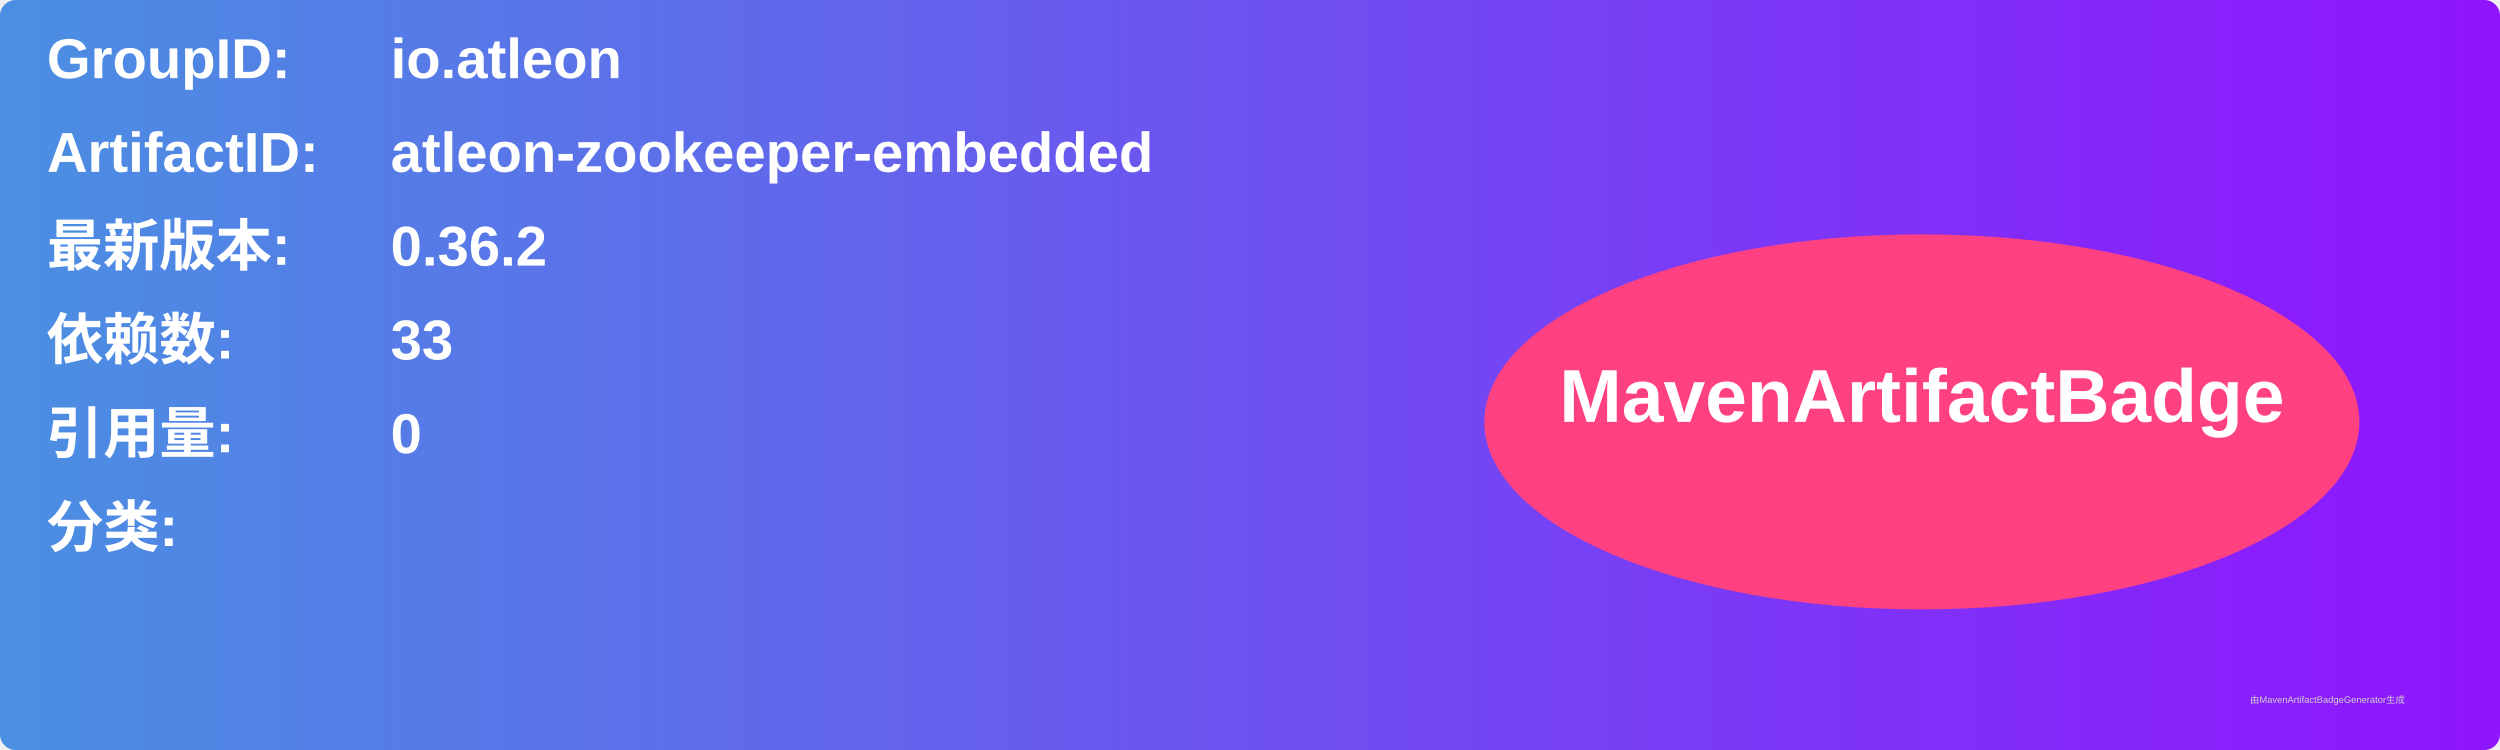
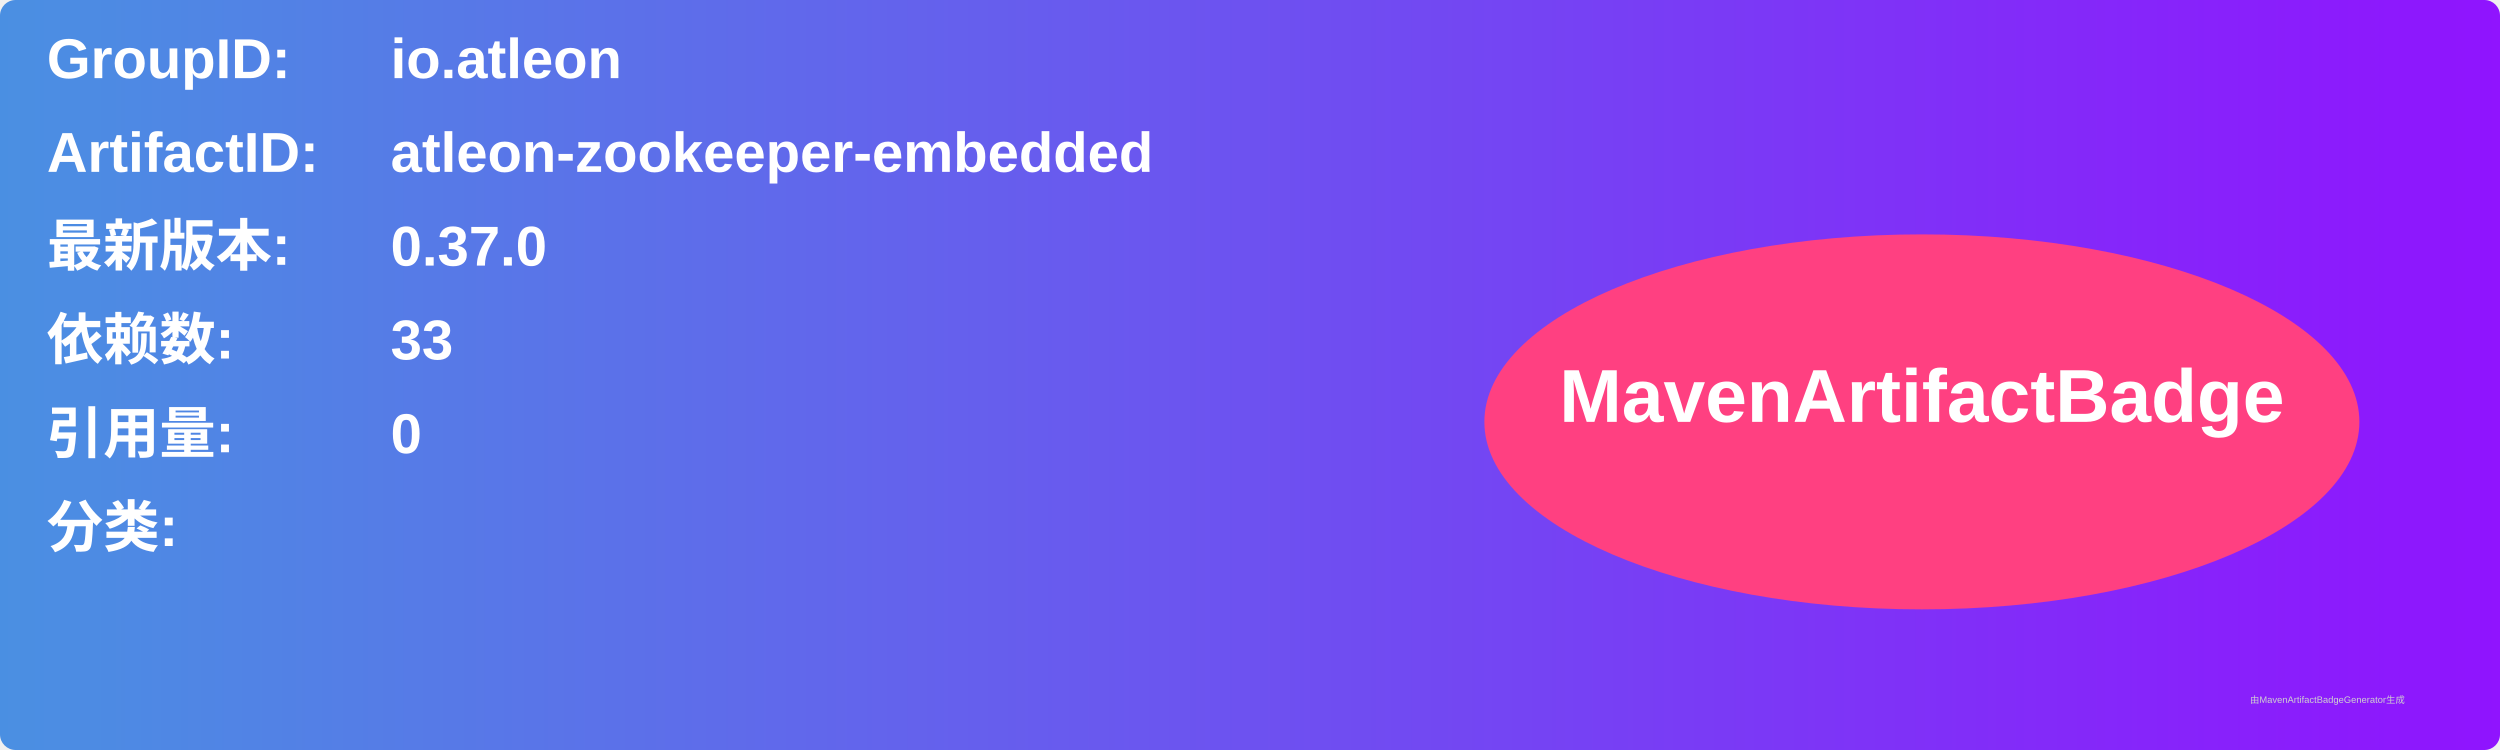
<svg xmlns="http://www.w3.org/2000/svg" width="800" height="240" viewBox="0 0 800 240">
  <linearGradient id="grad" x1="0%" y1="0%" x2="100%" y2="0%">
    <stop offset="0%" stop-color="#4a90e2" />
    <stop offset="100%" stop-color="#9013fe" />
  </linearGradient>
  <rect width="100%" height="100%" rx="5" ry="5" fill="url(#grad)" />
  <g transform="translate(15, 15)">
    <text x="0" y="10" font-family="Arial" font-size="18" fill="white" font-weight="bold" width="260">GroupID:</text>
    <text x="110" y="10" font-family="Arial" font-size="18" fill="white" font-weight="bold" width="460">io.atleon</text>
    <text x="0" y="40" font-family="Arial" font-size="18" fill="white" font-weight="bold" width="260">ArtifactID:</text>
    <text x="110" y="40" font-family="Arial" font-size="18" fill="white" font-weight="bold" width="460">atleon-zookeeper-embedded</text>
    <text x="0" y="70" font-family="Arial" font-size="18" fill="white" font-weight="bold">最新版本:</text>
    <text x="110" y="70" font-family="Arial" font-size="18" fill="white" font-weight="bold">
-       <tspan font-weight="bold">0.36.2</tspan>
+       <tspan font-weight="bold">0.37.0</tspan>
    </text>
    <text x="0" y="100" font-family="Arial" font-size="18" fill="white" font-weight="bold">依赖数: </text>
    <text x="110" y="100" font-family="Arial" font-size="18" fill="white">
      <tspan font-weight="bold">33</tspan>
    </text>
    <text x="0" y="130" font-family="Arial" font-size="18" fill="white" font-weight="bold">引用量: </text>
    <text x="110" y="130" font-family="Arial" font-size="18" fill="white">
      <tspan font-weight="bold">0</tspan>
    </text>
    <text x="0" y="160" font-family="Arial" font-size="18" fill="white" font-weight="bold">分类:</text>
    <text x="10" y="190" font-family="Arial" font-size="10" fill="white">
      <tspan font-weight="bold" />
    </text>
    <ellipse cx="600" cy="120" rx="140" ry="60" fill="#ff4081" />
    <text x="600" y="120" text-anchor="middle" font-family="Arial" font-size="24" fill="white" font-weight="bold">MavenArtifactBadge</text>
  </g>
  <text x="720" y="225" font-family="Arial" font-size="3" fill="#d0d0d0">由MavenArtifactBadgeGenerator生成</text>
</svg>
